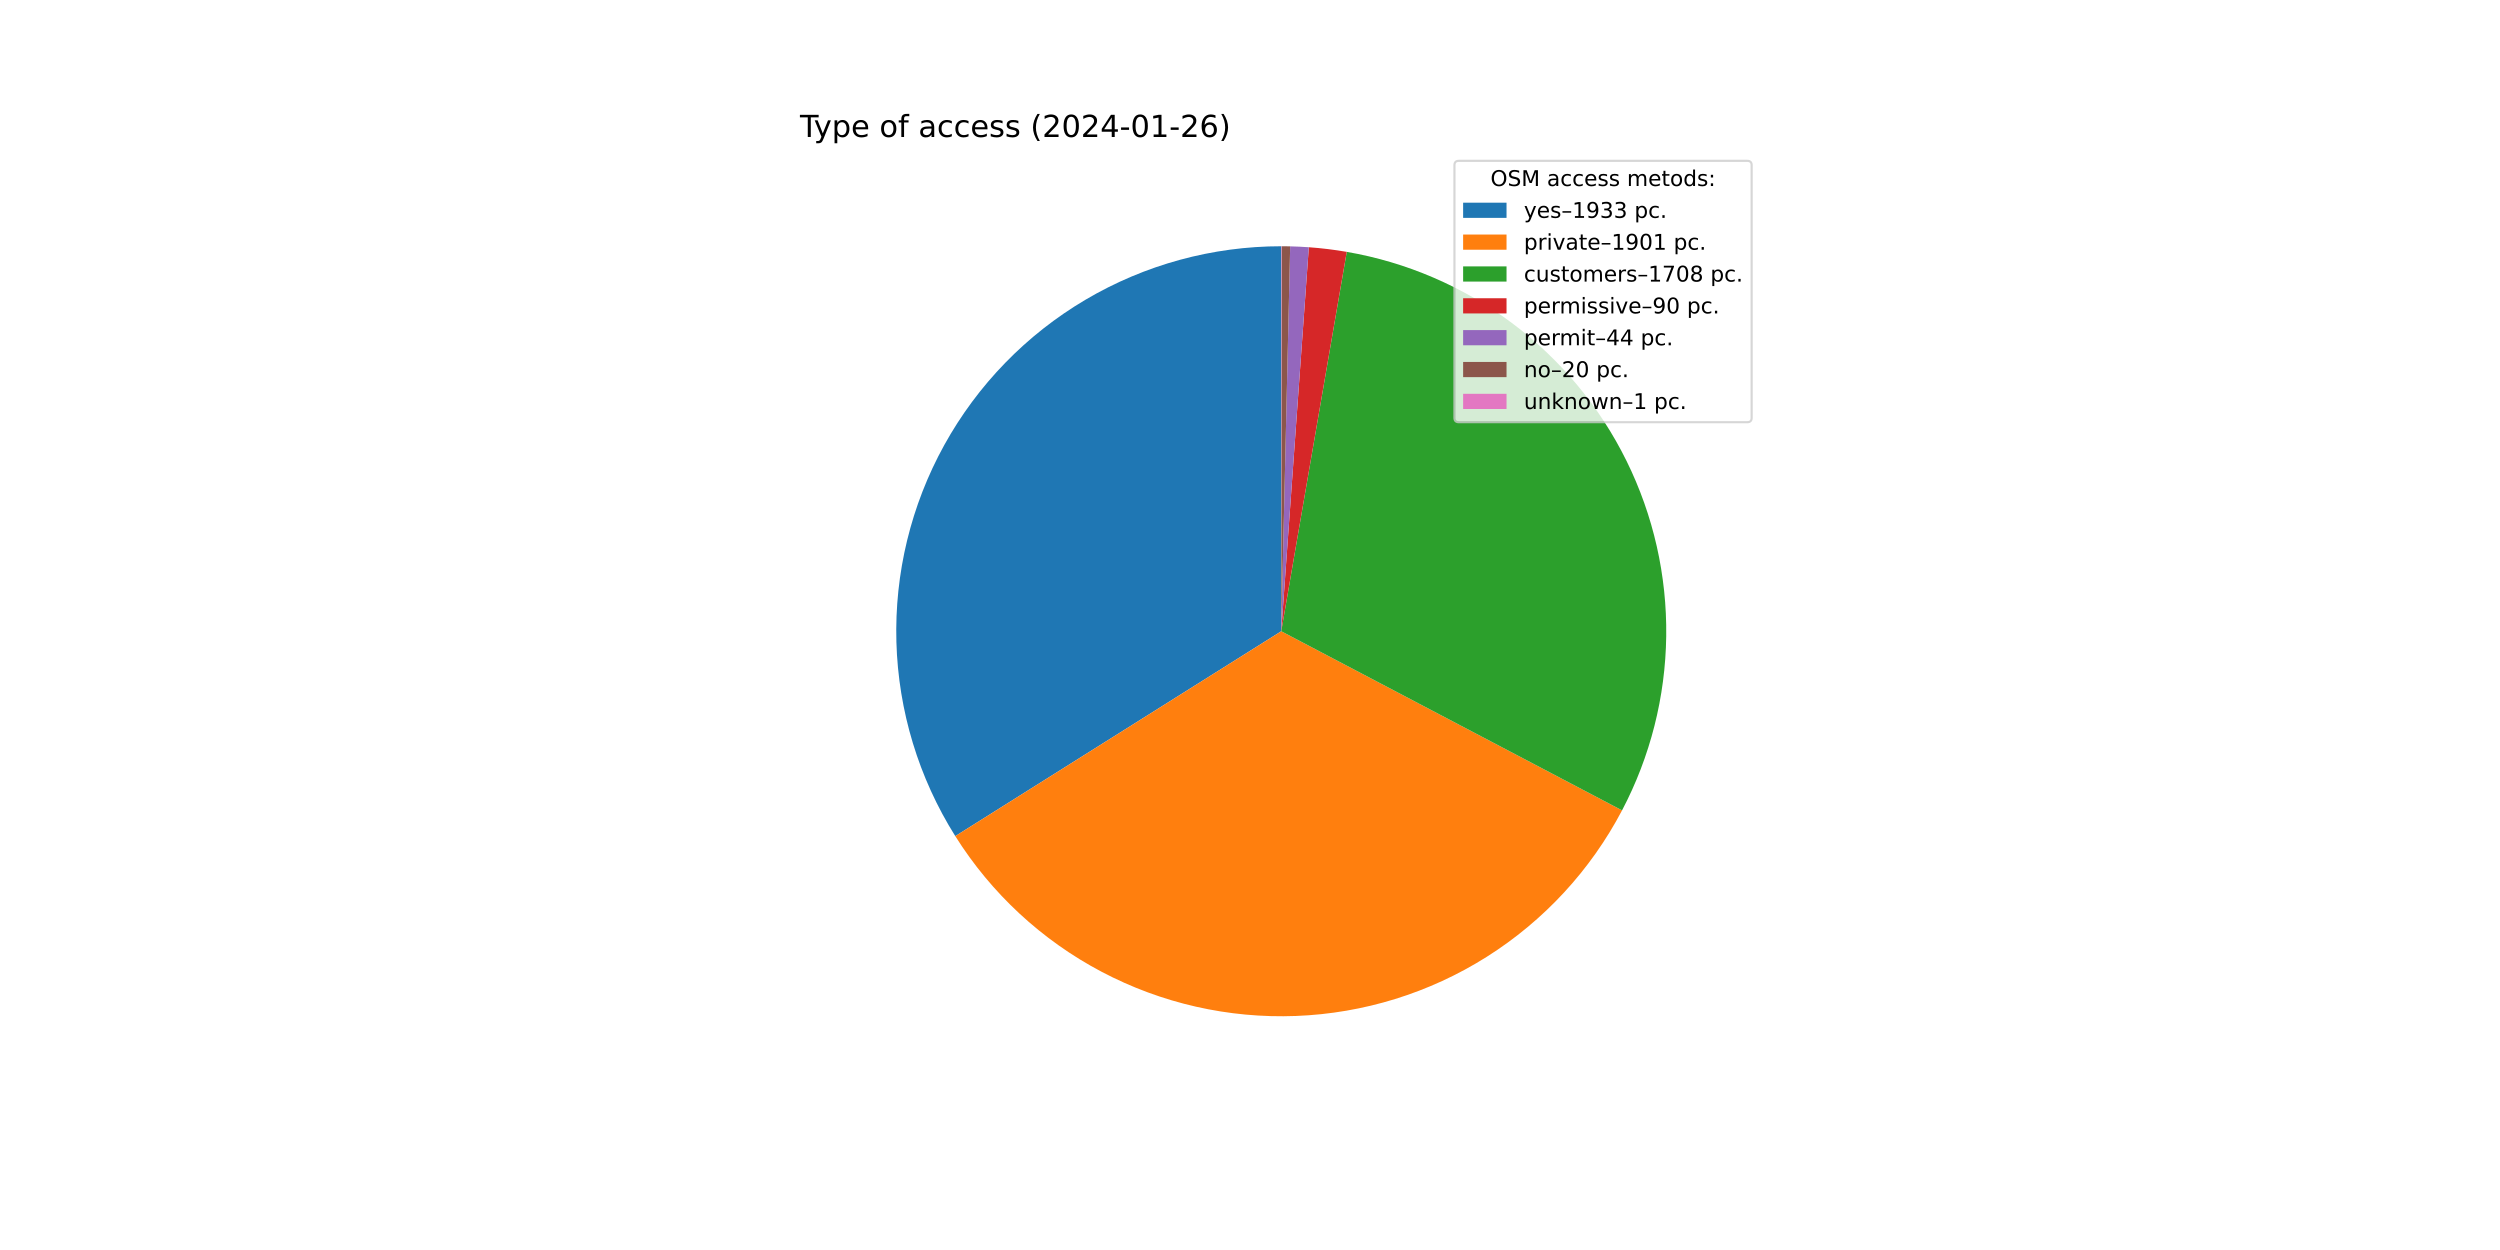
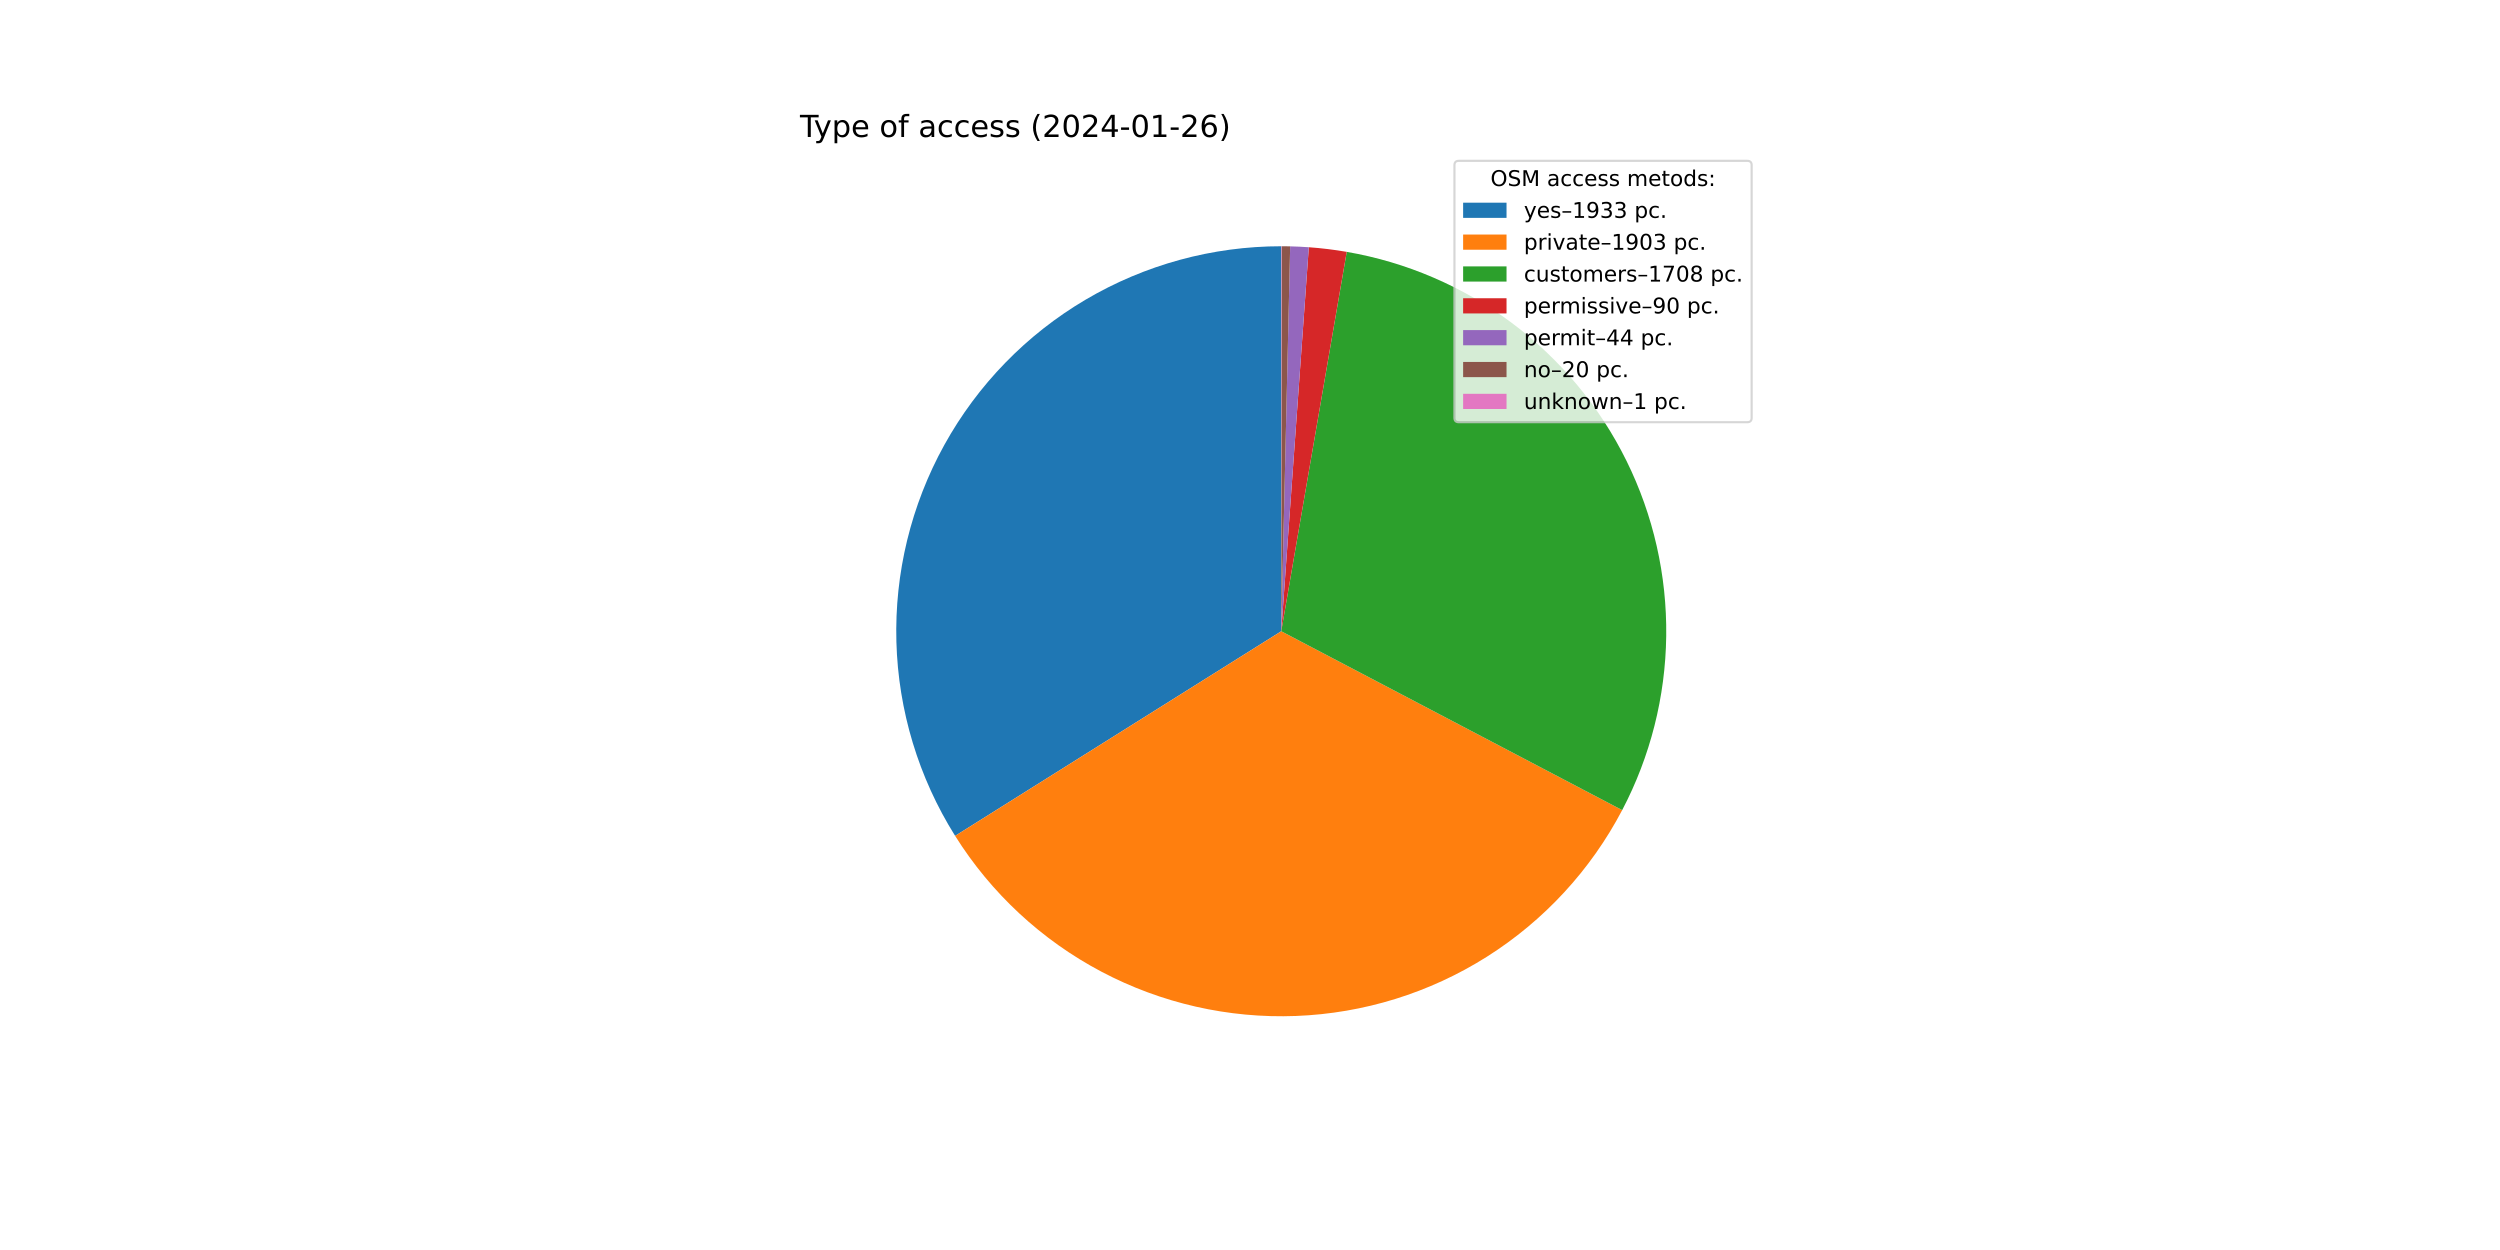
<svg xmlns="http://www.w3.org/2000/svg" xmlns:xlink="http://www.w3.org/1999/xlink" width="1152pt" height="576pt" viewBox="0 0 1152 576" version="1.1">
  <defs>
    <style type="text/css">*{stroke-linejoin: round; stroke-linecap: butt}</style>
  </defs>
  <g id="figure_1">
    <g id="patch_1">
      <path d="M 0 576  L 1152 576  L 1152 0  L 0 0  z " style="fill: #ffffff" />
    </g>
    <g id="axes_1">
      <g id="patch_2">
-         <path d="M 590.4 113.472  C 558.697 113.472 527.566 121.97 500.26 138.078  C 472.954 154.187 450.458 177.324 435.124 205.072  C 419.79 232.82 412.171 264.178 413.062 295.869  C 413.954 327.559 423.324 358.439 440.194 385.282  L 590.4 290.88  L 590.4 113.472  z " style="fill: #1f77b4" />
+         <path d="M 590.4 113.472  C 558.708 113.472 527.588 121.964 500.288 138.062  C 472.989 154.159 450.495 177.281 435.156 205.014  C 419.817 232.747 412.186 264.089 413.059 295.769  C 413.933 327.449 423.279 358.324 440.123 385.169  L 590.4 290.88  L 590.4 113.472  z " style="fill: #1f77b4" />
      </g>
      <g id="patch_3">
-         <path d="M 440.194 385.282  C 456.781 411.674 480.035 433.235 507.605 447.783  C 535.174 462.331 566.097 469.359 597.246 468.156  C 628.396 466.953 658.685 457.561 685.05 440.93  C 711.415 424.299 732.937 401.009 747.44 373.416  L 590.4 290.88  L 440.194 385.282  z " style="fill: #ff7f0e" />
+         <path d="M 440.123 385.169  C 456.702 411.593 479.962 433.183 507.545 447.751  C 535.129 462.32 566.073 469.359 597.244 468.156  C 628.415 466.953 658.725 457.549 685.103 440.896  C 711.481 424.244 733.006 400.926 747.499 373.302  L 590.4 290.88  L 440.123 385.169  z " style="fill: #ff7f0e" />
      </g>
      <g id="patch_4">
-         <path d="M 747.44 373.416  C 760.456 348.65 767.431 321.154 767.793 293.179  C 768.156 265.204 761.896 237.536 749.526 212.442  C 737.156 187.348 719.024 165.532 696.615 148.782  C 674.206 132.032 648.15 120.817 620.58 116.058  L 590.4 290.88  L 747.44 373.416  z " style="fill: #2ca02c" />
+         <path d="M 747.499 373.302  C 760.493 348.536 767.447 321.046 767.794 293.08  C 768.141 265.115 761.87 237.46 749.495 212.38  C 737.12 187.299 718.988 165.497 696.583 148.758  C 674.178 132.019 648.13 120.812 620.57 116.056  L 590.4 290.88  L 747.499 373.302  z " style="fill: #2ca02c" />
      </g>
      <g id="patch_5">
-         <path d="M 620.58 116.058  C 617.688 115.559 614.784 115.131 611.87 114.776  C 608.957 114.421 606.035 114.138 603.107 113.928  L 590.4 290.88  L 620.58 116.058  z " style="fill: #d62728" />
+         <path d="M 620.57 116.056  C 617.678 115.557 614.775 115.13 611.863 114.775  C 608.95 114.42 606.029 114.137 603.103 113.927  L 590.4 290.88  L 620.57 116.056  z " style="fill: #d62728" />
      </g>
      <g id="patch_6">
-         <path d="M 603.107 113.928  C 601.676 113.825 600.244 113.739 598.81 113.671  C 597.377 113.603 595.943 113.553 594.509 113.52  L 590.4 290.88  L 603.107 113.928  z " style="fill: #9467bd" />
+         <path d="M 603.103 113.927  C 601.672 113.825 600.24 113.739 598.807 113.671  C 597.375 113.603 595.941 113.553 594.507 113.52  L 590.4 290.88  L 603.103 113.927  z " style="fill: #9467bd" />
      </g>
      <g id="patch_7">
-         <path d="M 594.509 113.52  C 593.857 113.504 593.204 113.493 592.552 113.485  C 591.9 113.477 591.248 113.473 590.596 113.472  L 590.4 290.88  L 594.509 113.52  z " style="fill: #8c564b" />
+         <path d="M 594.507 113.52  C 593.855 113.504 593.203 113.493 592.551 113.485  C 591.9 113.477 591.248 113.473 590.596 113.472  L 590.4 290.88  L 594.507 113.52  z " style="fill: #8c564b" />
      </g>
      <g id="patch_8">
        <path d="M 590.596 113.472  C 590.563 113.472 590.53 113.472 590.498 113.472  C 590.465 113.472 590.433 113.472 590.4 113.472  L 590.4 290.88  L 590.596 113.472  z " style="fill: #e377c2" />
      </g>
      <g id="matplotlib.axis_1" />
      <g id="matplotlib.axis_2" />
      <g id="text_1">
        <g transform="translate(368.64 63.12)scale(0.14 -0.14)">
          <defs>
            <path id="DejaVuSans-54" d="M -19 4666  L 3928 4666  L 3928 4134  L 2272 4134  L 2272 0  L 1638 0  L 1638 4134  L -19 4134  L -19 4666  z " transform="scale(0.015625)" />
            <path id="DejaVuSans-79" d="M 2059 -325  Q 1816 -950 1584 -1140  Q 1353 -1331 966 -1331  L 506 -1331  L 506 -850  L 844 -850  Q 1081 -850 1212 -737  Q 1344 -625 1503 -206  L 1606 56  L 191 3500  L 800 3500  L 1894 763  L 2988 3500  L 3597 3500  L 2059 -325  z " transform="scale(0.015625)" />
            <path id="DejaVuSans-70" d="M 1159 525  L 1159 -1331  L 581 -1331  L 581 3500  L 1159 3500  L 1159 2969  Q 1341 3281 1617 3432  Q 1894 3584 2278 3584  Q 2916 3584 3314 3078  Q 3713 2572 3713 1747  Q 3713 922 3314 415  Q 2916 -91 2278 -91  Q 1894 -91 1617 61  Q 1341 213 1159 525  z M 3116 1747  Q 3116 2381 2855 2742  Q 2594 3103 2138 3103  Q 1681 3103 1420 2742  Q 1159 2381 1159 1747  Q 1159 1113 1420 752  Q 1681 391 2138 391  Q 2594 391 2855 752  Q 3116 1113 3116 1747  z " transform="scale(0.015625)" />
            <path id="DejaVuSans-65" d="M 3597 1894  L 3597 1613  L 953 1613  Q 991 1019 1311 708  Q 1631 397 2203 397  Q 2534 397 2845 478  Q 3156 559 3463 722  L 3463 178  Q 3153 47 2828 -22  Q 2503 -91 2169 -91  Q 1331 -91 842 396  Q 353 884 353 1716  Q 353 2575 817 3079  Q 1281 3584 2069 3584  Q 2775 3584 3186 3129  Q 3597 2675 3597 1894  z M 3022 2063  Q 3016 2534 2758 2815  Q 2500 3097 2075 3097  Q 1594 3097 1305 2825  Q 1016 2553 972 2059  L 3022 2063  z " transform="scale(0.015625)" />
            <path id="DejaVuSans-20" transform="scale(0.015625)" />
            <path id="DejaVuSans-6f" d="M 1959 3097  Q 1497 3097 1228 2736  Q 959 2375 959 1747  Q 959 1119 1226 758  Q 1494 397 1959 397  Q 2419 397 2687 759  Q 2956 1122 2956 1747  Q 2956 2369 2687 2733  Q 2419 3097 1959 3097  z M 1959 3584  Q 2709 3584 3137 3096  Q 3566 2609 3566 1747  Q 3566 888 3137 398  Q 2709 -91 1959 -91  Q 1206 -91 779 398  Q 353 888 353 1747  Q 353 2609 779 3096  Q 1206 3584 1959 3584  z " transform="scale(0.015625)" />
            <path id="DejaVuSans-66" d="M 2375 4863  L 2375 4384  L 1825 4384  Q 1516 4384 1395 4259  Q 1275 4134 1275 3809  L 1275 3500  L 2222 3500  L 2222 3053  L 1275 3053  L 1275 0  L 697 0  L 697 3053  L 147 3053  L 147 3500  L 697 3500  L 697 3744  Q 697 4328 969 4595  Q 1241 4863 1831 4863  L 2375 4863  z " transform="scale(0.015625)" />
            <path id="DejaVuSans-61" d="M 2194 1759  Q 1497 1759 1228 1600  Q 959 1441 959 1056  Q 959 750 1161 570  Q 1363 391 1709 391  Q 2188 391 2477 730  Q 2766 1069 2766 1631  L 2766 1759  L 2194 1759  z M 3341 1997  L 3341 0  L 2766 0  L 2766 531  Q 2569 213 2275 61  Q 1981 -91 1556 -91  Q 1019 -91 701 211  Q 384 513 384 1019  Q 384 1609 779 1909  Q 1175 2209 1959 2209  L 2766 2209  L 2766 2266  Q 2766 2663 2505 2880  Q 2244 3097 1772 3097  Q 1472 3097 1187 3025  Q 903 2953 641 2809  L 641 3341  Q 956 3463 1253 3523  Q 1550 3584 1831 3584  Q 2591 3584 2966 3190  Q 3341 2797 3341 1997  z " transform="scale(0.015625)" />
            <path id="DejaVuSans-63" d="M 3122 3366  L 3122 2828  Q 2878 2963 2633 3030  Q 2388 3097 2138 3097  Q 1578 3097 1268 2742  Q 959 2388 959 1747  Q 959 1106 1268 751  Q 1578 397 2138 397  Q 2388 397 2633 464  Q 2878 531 3122 666  L 3122 134  Q 2881 22 2623 -34  Q 2366 -91 2075 -91  Q 1284 -91 818 406  Q 353 903 353 1747  Q 353 2603 823 3093  Q 1294 3584 2113 3584  Q 2378 3584 2631 3529  Q 2884 3475 3122 3366  z " transform="scale(0.015625)" />
            <path id="DejaVuSans-73" d="M 2834 3397  L 2834 2853  Q 2591 2978 2328 3040  Q 2066 3103 1784 3103  Q 1356 3103 1142 2972  Q 928 2841 928 2578  Q 928 2378 1081 2264  Q 1234 2150 1697 2047  L 1894 2003  Q 2506 1872 2764 1633  Q 3022 1394 3022 966  Q 3022 478 2636 193  Q 2250 -91 1575 -91  Q 1294 -91 989 -36  Q 684 19 347 128  L 347 722  Q 666 556 975 473  Q 1284 391 1588 391  Q 1994 391 2212 530  Q 2431 669 2431 922  Q 2431 1156 2273 1281  Q 2116 1406 1581 1522  L 1381 1569  Q 847 1681 609 1914  Q 372 2147 372 2553  Q 372 3047 722 3315  Q 1072 3584 1716 3584  Q 2034 3584 2315 3537  Q 2597 3491 2834 3397  z " transform="scale(0.015625)" />
            <path id="DejaVuSans-28" d="M 1984 4856  Q 1566 4138 1362 3434  Q 1159 2731 1159 2009  Q 1159 1288 1364 580  Q 1569 -128 1984 -844  L 1484 -844  Q 1016 -109 783 600  Q 550 1309 550 2009  Q 550 2706 781 3412  Q 1013 4119 1484 4856  L 1984 4856  z " transform="scale(0.015625)" />
            <path id="DejaVuSans-32" d="M 1228 531  L 3431 531  L 3431 0  L 469 0  L 469 531  Q 828 903 1448 1529  Q 2069 2156 2228 2338  Q 2531 2678 2651 2914  Q 2772 3150 2772 3378  Q 2772 3750 2511 3984  Q 2250 4219 1831 4219  Q 1534 4219 1204 4116  Q 875 4013 500 3803  L 500 4441  Q 881 4594 1212 4672  Q 1544 4750 1819 4750  Q 2544 4750 2975 4387  Q 3406 4025 3406 3419  Q 3406 3131 3298 2873  Q 3191 2616 2906 2266  Q 2828 2175 2409 1742  Q 1991 1309 1228 531  z " transform="scale(0.015625)" />
            <path id="DejaVuSans-30" d="M 2034 4250  Q 1547 4250 1301 3770  Q 1056 3291 1056 2328  Q 1056 1369 1301 889  Q 1547 409 2034 409  Q 2525 409 2770 889  Q 3016 1369 3016 2328  Q 3016 3291 2770 3770  Q 2525 4250 2034 4250  z M 2034 4750  Q 2819 4750 3233 4129  Q 3647 3509 3647 2328  Q 3647 1150 3233 529  Q 2819 -91 2034 -91  Q 1250 -91 836 529  Q 422 1150 422 2328  Q 422 3509 836 4129  Q 1250 4750 2034 4750  z " transform="scale(0.015625)" />
            <path id="DejaVuSans-34" d="M 2419 4116  L 825 1625  L 2419 1625  L 2419 4116  z M 2253 4666  L 3047 4666  L 3047 1625  L 3713 1625  L 3713 1100  L 3047 1100  L 3047 0  L 2419 0  L 2419 1100  L 313 1100  L 313 1709  L 2253 4666  z " transform="scale(0.015625)" />
            <path id="DejaVuSans-2d" d="M 313 2009  L 1997 2009  L 1997 1497  L 313 1497  L 313 2009  z " transform="scale(0.015625)" />
            <path id="DejaVuSans-31" d="M 794 531  L 1825 531  L 1825 4091  L 703 3866  L 703 4441  L 1819 4666  L 2450 4666  L 2450 531  L 3481 531  L 3481 0  L 794 0  L 794 531  z " transform="scale(0.015625)" />
            <path id="DejaVuSans-36" d="M 2113 2584  Q 1688 2584 1439 2293  Q 1191 2003 1191 1497  Q 1191 994 1439 701  Q 1688 409 2113 409  Q 2538 409 2786 701  Q 3034 994 3034 1497  Q 3034 2003 2786 2293  Q 2538 2584 2113 2584  z M 3366 4563  L 3366 3988  Q 3128 4100 2886 4159  Q 2644 4219 2406 4219  Q 1781 4219 1451 3797  Q 1122 3375 1075 2522  Q 1259 2794 1537 2939  Q 1816 3084 2150 3084  Q 2853 3084 3261 2657  Q 3669 2231 3669 1497  Q 3669 778 3244 343  Q 2819 -91 2113 -91  Q 1303 -91 875 529  Q 447 1150 447 2328  Q 447 3434 972 4092  Q 1497 4750 2381 4750  Q 2619 4750 2861 4703  Q 3103 4656 3366 4563  z " transform="scale(0.015625)" />
            <path id="DejaVuSans-29" d="M 513 4856  L 1013 4856  Q 1481 4119 1714 3412  Q 1947 2706 1947 2009  Q 1947 1309 1714 600  Q 1481 -109 1013 -844  L 513 -844  Q 928 -128 1133 580  Q 1338 1288 1338 2009  Q 1338 2731 1133 3434  Q 928 4138 513 4856  z " transform="scale(0.015625)" />
          </defs>
          <use xlink:href="#DejaVuSans-54" />
          <use xlink:href="#DejaVuSans-79" x="45.459" />
          <use xlink:href="#DejaVuSans-70" x="104.639" />
          <use xlink:href="#DejaVuSans-65" x="168.115" />
          <use xlink:href="#DejaVuSans-20" x="229.639" />
          <use xlink:href="#DejaVuSans-6f" x="261.426" />
          <use xlink:href="#DejaVuSans-66" x="322.607" />
          <use xlink:href="#DejaVuSans-20" x="357.812" />
          <use xlink:href="#DejaVuSans-61" x="389.6" />
          <use xlink:href="#DejaVuSans-63" x="450.879" />
          <use xlink:href="#DejaVuSans-63" x="505.859" />
          <use xlink:href="#DejaVuSans-65" x="560.84" />
          <use xlink:href="#DejaVuSans-73" x="622.363" />
          <use xlink:href="#DejaVuSans-73" x="674.463" />
          <use xlink:href="#DejaVuSans-20" x="726.562" />
          <use xlink:href="#DejaVuSans-28" x="758.35" />
          <use xlink:href="#DejaVuSans-32" x="797.363" />
          <use xlink:href="#DejaVuSans-30" x="860.986" />
          <use xlink:href="#DejaVuSans-32" x="924.609" />
          <use xlink:href="#DejaVuSans-34" x="988.232" />
          <use xlink:href="#DejaVuSans-2d" x="1051.855" />
          <use xlink:href="#DejaVuSans-30" x="1087.939" />
          <use xlink:href="#DejaVuSans-31" x="1151.562" />
          <use xlink:href="#DejaVuSans-2d" x="1215.186" />
          <use xlink:href="#DejaVuSans-32" x="1251.27" />
          <use xlink:href="#DejaVuSans-36" x="1314.893" />
          <use xlink:href="#DejaVuSans-29" x="1378.516" />
        </g>
      </g>
      <g id="legend_1">
        <g id="patch_9">
          <path d="M 672.208 194.545  L 805.16 194.545  Q 807.16 194.545 807.16 192.545  L 807.16 76.12  Q 807.16 74.12 805.16 74.12  L 672.208 74.12  Q 670.208 74.12 670.208 76.12  L 670.208 192.545  Q 670.208 194.545 672.208 194.545  z " style="fill: #ffffff; opacity: 0.8; stroke: #cccccc; stroke-linejoin: miter" />
        </g>
        <g id="text_2">
          <g transform="translate(686.8038 85.71844)scale(0.1 -0.1)">
            <defs>
              <path id="DejaVuSans-4f" d="M 2522 4238  Q 1834 4238 1429 3725  Q 1025 3213 1025 2328  Q 1025 1447 1429 934  Q 1834 422 2522 422  Q 3209 422 3611 934  Q 4013 1447 4013 2328  Q 4013 3213 3611 3725  Q 3209 4238 2522 4238  z M 2522 4750  Q 3503 4750 4090 4092  Q 4678 3434 4678 2328  Q 4678 1225 4090 567  Q 3503 -91 2522 -91  Q 1538 -91 948 565  Q 359 1222 359 2328  Q 359 3434 948 4092  Q 1538 4750 2522 4750  z " transform="scale(0.015625)" />
              <path id="DejaVuSans-53" d="M 3425 4513  L 3425 3897  Q 3066 4069 2747 4153  Q 2428 4238 2131 4238  Q 1616 4238 1336 4038  Q 1056 3838 1056 3469  Q 1056 3159 1242 3001  Q 1428 2844 1947 2747  L 2328 2669  Q 3034 2534 3370 2195  Q 3706 1856 3706 1288  Q 3706 609 3251 259  Q 2797 -91 1919 -91  Q 1588 -91 1214 -16  Q 841 59 441 206  L 441 856  Q 825 641 1194 531  Q 1563 422 1919 422  Q 2459 422 2753 634  Q 3047 847 3047 1241  Q 3047 1584 2836 1778  Q 2625 1972 2144 2069  L 1759 2144  Q 1053 2284 737 2584  Q 422 2884 422 3419  Q 422 4038 858 4394  Q 1294 4750 2059 4750  Q 2388 4750 2728 4690  Q 3069 4631 3425 4513  z " transform="scale(0.015625)" />
              <path id="DejaVuSans-4d" d="M 628 4666  L 1569 4666  L 2759 1491  L 3956 4666  L 4897 4666  L 4897 0  L 4281 0  L 4281 4097  L 3078 897  L 2444 897  L 1241 4097  L 1241 0  L 628 0  L 628 4666  z " transform="scale(0.015625)" />
              <path id="DejaVuSans-6d" d="M 3328 2828  Q 3544 3216 3844 3400  Q 4144 3584 4550 3584  Q 5097 3584 5394 3201  Q 5691 2819 5691 2113  L 5691 0  L 5113 0  L 5113 2094  Q 5113 2597 4934 2840  Q 4756 3084 4391 3084  Q 3944 3084 3684 2787  Q 3425 2491 3425 1978  L 3425 0  L 2847 0  L 2847 2094  Q 2847 2600 2669 2842  Q 2491 3084 2119 3084  Q 1678 3084 1418 2786  Q 1159 2488 1159 1978  L 1159 0  L 581 0  L 581 3500  L 1159 3500  L 1159 2956  Q 1356 3278 1631 3431  Q 1906 3584 2284 3584  Q 2666 3584 2933 3390  Q 3200 3197 3328 2828  z " transform="scale(0.015625)" />
              <path id="DejaVuSans-74" d="M 1172 4494  L 1172 3500  L 2356 3500  L 2356 3053  L 1172 3053  L 1172 1153  Q 1172 725 1289 603  Q 1406 481 1766 481  L 2356 481  L 2356 0  L 1766 0  Q 1100 0 847 248  Q 594 497 594 1153  L 594 3053  L 172 3053  L 172 3500  L 594 3500  L 594 4494  L 1172 4494  z " transform="scale(0.015625)" />
              <path id="DejaVuSans-64" d="M 2906 2969  L 2906 4863  L 3481 4863  L 3481 0  L 2906 0  L 2906 525  Q 2725 213 2448 61  Q 2172 -91 1784 -91  Q 1150 -91 751 415  Q 353 922 353 1747  Q 353 2572 751 3078  Q 1150 3584 1784 3584  Q 2172 3584 2448 3432  Q 2725 3281 2906 2969  z M 947 1747  Q 947 1113 1208 752  Q 1469 391 1925 391  Q 2381 391 2643 752  Q 2906 1113 2906 1747  Q 2906 2381 2643 2742  Q 2381 3103 1925 3103  Q 1469 3103 1208 2742  Q 947 2381 947 1747  z " transform="scale(0.015625)" />
              <path id="DejaVuSans-3a" d="M 750 794  L 1409 794  L 1409 0  L 750 0  L 750 794  z M 750 3309  L 1409 3309  L 1409 2516  L 750 2516  L 750 3309  z " transform="scale(0.015625)" />
            </defs>
            <use xlink:href="#DejaVuSans-4f" />
            <use xlink:href="#DejaVuSans-53" x="78.711" />
            <use xlink:href="#DejaVuSans-4d" x="142.188" />
            <use xlink:href="#DejaVuSans-20" x="228.467" />
            <use xlink:href="#DejaVuSans-61" x="260.254" />
            <use xlink:href="#DejaVuSans-63" x="321.533" />
            <use xlink:href="#DejaVuSans-63" x="376.514" />
            <use xlink:href="#DejaVuSans-65" x="431.494" />
            <use xlink:href="#DejaVuSans-73" x="493.018" />
            <use xlink:href="#DejaVuSans-73" x="545.117" />
            <use xlink:href="#DejaVuSans-20" x="597.217" />
            <use xlink:href="#DejaVuSans-6d" x="629.004" />
            <use xlink:href="#DejaVuSans-65" x="726.416" />
            <use xlink:href="#DejaVuSans-74" x="787.939" />
            <use xlink:href="#DejaVuSans-6f" x="827.148" />
            <use xlink:href="#DejaVuSans-64" x="888.33" />
            <use xlink:href="#DejaVuSans-73" x="951.807" />
            <use xlink:href="#DejaVuSans-3a" x="1003.906" />
          </g>
        </g>
        <g id="patch_10">
          <path d="M 674.208 100.397  L 694.208 100.397  L 694.208 93.397  L 674.208 93.397  z " style="fill: #1f77b4" />
        </g>
        <g id="text_3">
          <g transform="translate(702.2084 100.3966)scale(0.1 -0.1)">
            <defs>
              <path id="DejaVuSans-2013" d="M 313 1978  L 2888 1978  L 2888 1528  L 313 1528  L 313 1978  z " transform="scale(0.015625)" />
              <path id="DejaVuSans-39" d="M 703 97  L 703 672  Q 941 559 1184 500  Q 1428 441 1663 441  Q 2288 441 2617 861  Q 2947 1281 2994 2138  Q 2813 1869 2534 1725  Q 2256 1581 1919 1581  Q 1219 1581 811 2004  Q 403 2428 403 3163  Q 403 3881 828 4315  Q 1253 4750 1959 4750  Q 2769 4750 3195 4129  Q 3622 3509 3622 2328  Q 3622 1225 3098 567  Q 2575 -91 1691 -91  Q 1453 -91 1209 -44  Q 966 3 703 97  z M 1959 2075  Q 2384 2075 2632 2365  Q 2881 2656 2881 3163  Q 2881 3666 2632 3958  Q 2384 4250 1959 4250  Q 1534 4250 1286 3958  Q 1038 3666 1038 3163  Q 1038 2656 1286 2365  Q 1534 2075 1959 2075  z " transform="scale(0.015625)" />
              <path id="DejaVuSans-33" d="M 2597 2516  Q 3050 2419 3304 2112  Q 3559 1806 3559 1356  Q 3559 666 3084 287  Q 2609 -91 1734 -91  Q 1441 -91 1130 -33  Q 819 25 488 141  L 488 750  Q 750 597 1062 519  Q 1375 441 1716 441  Q 2309 441 2620 675  Q 2931 909 2931 1356  Q 2931 1769 2642 2001  Q 2353 2234 1838 2234  L 1294 2234  L 1294 2753  L 1863 2753  Q 2328 2753 2575 2939  Q 2822 3125 2822 3475  Q 2822 3834 2567 4026  Q 2313 4219 1838 4219  Q 1578 4219 1281 4162  Q 984 4106 628 3988  L 628 4550  Q 988 4650 1302 4700  Q 1616 4750 1894 4750  Q 2613 4750 3031 4423  Q 3450 4097 3450 3541  Q 3450 3153 3228 2886  Q 3006 2619 2597 2516  z " transform="scale(0.015625)" />
              <path id="DejaVuSans-2e" d="M 684 794  L 1344 794  L 1344 0  L 684 0  L 684 794  z " transform="scale(0.015625)" />
            </defs>
            <use xlink:href="#DejaVuSans-79" />
            <use xlink:href="#DejaVuSans-65" x="59.18" />
            <use xlink:href="#DejaVuSans-73" x="120.703" />
            <use xlink:href="#DejaVuSans-2013" x="172.803" />
            <use xlink:href="#DejaVuSans-31" x="222.803" />
            <use xlink:href="#DejaVuSans-39" x="286.426" />
            <use xlink:href="#DejaVuSans-33" x="350.049" />
            <use xlink:href="#DejaVuSans-33" x="413.672" />
            <use xlink:href="#DejaVuSans-20" x="477.295" />
            <use xlink:href="#DejaVuSans-70" x="509.082" />
            <use xlink:href="#DejaVuSans-63" x="572.559" />
            <use xlink:href="#DejaVuSans-2e" x="627.539" />
          </g>
        </g>
        <g id="patch_11">
          <path d="M 674.208 115.075  L 694.208 115.075  L 694.208 108.075  L 674.208 108.075  z " style="fill: #ff7f0e" />
        </g>
        <g id="text_4">
          <g transform="translate(702.2084 115.0747)scale(0.1 -0.1)">
            <defs>
              <path id="DejaVuSans-72" d="M 2631 2963  Q 2534 3019 2420 3045  Q 2306 3072 2169 3072  Q 1681 3072 1420 2755  Q 1159 2438 1159 1844  L 1159 0  L 581 0  L 581 3500  L 1159 3500  L 1159 2956  Q 1341 3275 1631 3429  Q 1922 3584 2338 3584  Q 2397 3584 2469 3576  Q 2541 3569 2628 3553  L 2631 2963  z " transform="scale(0.015625)" />
              <path id="DejaVuSans-69" d="M 603 3500  L 1178 3500  L 1178 0  L 603 0  L 603 3500  z M 603 4863  L 1178 4863  L 1178 4134  L 603 4134  L 603 4863  z " transform="scale(0.015625)" />
              <path id="DejaVuSans-76" d="M 191 3500  L 800 3500  L 1894 563  L 2988 3500  L 3597 3500  L 2284 0  L 1503 0  L 191 3500  z " transform="scale(0.015625)" />
            </defs>
            <use xlink:href="#DejaVuSans-70" />
            <use xlink:href="#DejaVuSans-72" x="63.477" />
            <use xlink:href="#DejaVuSans-69" x="104.59" />
            <use xlink:href="#DejaVuSans-76" x="132.373" />
            <use xlink:href="#DejaVuSans-61" x="191.553" />
            <use xlink:href="#DejaVuSans-74" x="252.832" />
            <use xlink:href="#DejaVuSans-65" x="292.041" />
            <use xlink:href="#DejaVuSans-2013" x="353.564" />
            <use xlink:href="#DejaVuSans-31" x="403.564" />
            <use xlink:href="#DejaVuSans-39" x="467.188" />
            <use xlink:href="#DejaVuSans-30" x="530.811" />
-             <use xlink:href="#DejaVuSans-31" x="594.434" />
+             <use xlink:href="#DejaVuSans-33" x="594.434" />
            <use xlink:href="#DejaVuSans-20" x="658.057" />
            <use xlink:href="#DejaVuSans-70" x="689.844" />
            <use xlink:href="#DejaVuSans-63" x="753.32" />
            <use xlink:href="#DejaVuSans-2e" x="808.301" />
          </g>
        </g>
        <g id="patch_12">
          <path d="M 674.208 129.753  L 694.208 129.753  L 694.208 122.753  L 674.208 122.753  z " style="fill: #2ca02c" />
        </g>
        <g id="text_5">
          <g transform="translate(702.2084 129.7528)scale(0.1 -0.1)">
            <defs>
              <path id="DejaVuSans-75" d="M 544 1381  L 544 3500  L 1119 3500  L 1119 1403  Q 1119 906 1312 657  Q 1506 409 1894 409  Q 2359 409 2629 706  Q 2900 1003 2900 1516  L 2900 3500  L 3475 3500  L 3475 0  L 2900 0  L 2900 538  Q 2691 219 2414 64  Q 2138 -91 1772 -91  Q 1169 -91 856 284  Q 544 659 544 1381  z M 1991 3584  L 1991 3584  z " transform="scale(0.015625)" />
              <path id="DejaVuSans-37" d="M 525 4666  L 3525 4666  L 3525 4397  L 1831 0  L 1172 0  L 2766 4134  L 525 4134  L 525 4666  z " transform="scale(0.015625)" />
              <path id="DejaVuSans-38" d="M 2034 2216  Q 1584 2216 1326 1975  Q 1069 1734 1069 1313  Q 1069 891 1326 650  Q 1584 409 2034 409  Q 2484 409 2743 651  Q 3003 894 3003 1313  Q 3003 1734 2745 1975  Q 2488 2216 2034 2216  z M 1403 2484  Q 997 2584 770 2862  Q 544 3141 544 3541  Q 544 4100 942 4425  Q 1341 4750 2034 4750  Q 2731 4750 3128 4425  Q 3525 4100 3525 3541  Q 3525 3141 3298 2862  Q 3072 2584 2669 2484  Q 3125 2378 3379 2068  Q 3634 1759 3634 1313  Q 3634 634 3220 271  Q 2806 -91 2034 -91  Q 1263 -91 848 271  Q 434 634 434 1313  Q 434 1759 690 2068  Q 947 2378 1403 2484  z M 1172 3481  Q 1172 3119 1398 2916  Q 1625 2713 2034 2713  Q 2441 2713 2670 2916  Q 2900 3119 2900 3481  Q 2900 3844 2670 4047  Q 2441 4250 2034 4250  Q 1625 4250 1398 4047  Q 1172 3844 1172 3481  z " transform="scale(0.015625)" />
            </defs>
            <use xlink:href="#DejaVuSans-63" />
            <use xlink:href="#DejaVuSans-75" x="54.98" />
            <use xlink:href="#DejaVuSans-73" x="118.359" />
            <use xlink:href="#DejaVuSans-74" x="170.459" />
            <use xlink:href="#DejaVuSans-6f" x="209.668" />
            <use xlink:href="#DejaVuSans-6d" x="270.85" />
            <use xlink:href="#DejaVuSans-65" x="368.262" />
            <use xlink:href="#DejaVuSans-72" x="429.785" />
            <use xlink:href="#DejaVuSans-73" x="470.898" />
            <use xlink:href="#DejaVuSans-2013" x="522.998" />
            <use xlink:href="#DejaVuSans-31" x="572.998" />
            <use xlink:href="#DejaVuSans-37" x="636.621" />
            <use xlink:href="#DejaVuSans-30" x="700.244" />
            <use xlink:href="#DejaVuSans-38" x="763.867" />
            <use xlink:href="#DejaVuSans-20" x="827.49" />
            <use xlink:href="#DejaVuSans-70" x="859.277" />
            <use xlink:href="#DejaVuSans-63" x="922.754" />
            <use xlink:href="#DejaVuSans-2e" x="977.734" />
          </g>
        </g>
        <g id="patch_13">
          <path d="M 674.208 144.431  L 694.208 144.431  L 694.208 137.431  L 674.208 137.431  z " style="fill: #d62728" />
        </g>
        <g id="text_6">
          <g transform="translate(702.2084 144.4309)scale(0.1 -0.1)">
            <use xlink:href="#DejaVuSans-70" />
            <use xlink:href="#DejaVuSans-65" x="63.477" />
            <use xlink:href="#DejaVuSans-72" x="125" />
            <use xlink:href="#DejaVuSans-6d" x="164.363" />
            <use xlink:href="#DejaVuSans-69" x="261.775" />
            <use xlink:href="#DejaVuSans-73" x="289.559" />
            <use xlink:href="#DejaVuSans-73" x="341.658" />
            <use xlink:href="#DejaVuSans-69" x="393.758" />
            <use xlink:href="#DejaVuSans-76" x="421.541" />
            <use xlink:href="#DejaVuSans-65" x="480.721" />
            <use xlink:href="#DejaVuSans-2013" x="542.244" />
            <use xlink:href="#DejaVuSans-39" x="592.244" />
            <use xlink:href="#DejaVuSans-30" x="655.867" />
            <use xlink:href="#DejaVuSans-20" x="719.49" />
            <use xlink:href="#DejaVuSans-70" x="751.277" />
            <use xlink:href="#DejaVuSans-63" x="814.754" />
            <use xlink:href="#DejaVuSans-2e" x="869.734" />
          </g>
        </g>
        <g id="patch_14">
          <path d="M 674.208 159.109  L 694.208 159.109  L 694.208 152.109  L 674.208 152.109  z " style="fill: #9467bd" />
        </g>
        <g id="text_7">
          <g transform="translate(702.2084 159.1091)scale(0.1 -0.1)">
            <use xlink:href="#DejaVuSans-70" />
            <use xlink:href="#DejaVuSans-65" x="63.477" />
            <use xlink:href="#DejaVuSans-72" x="125" />
            <use xlink:href="#DejaVuSans-6d" x="164.363" />
            <use xlink:href="#DejaVuSans-69" x="261.775" />
            <use xlink:href="#DejaVuSans-74" x="289.559" />
            <use xlink:href="#DejaVuSans-2013" x="328.768" />
            <use xlink:href="#DejaVuSans-34" x="378.768" />
            <use xlink:href="#DejaVuSans-34" x="442.391" />
            <use xlink:href="#DejaVuSans-20" x="506.014" />
            <use xlink:href="#DejaVuSans-70" x="537.801" />
            <use xlink:href="#DejaVuSans-63" x="601.277" />
            <use xlink:href="#DejaVuSans-2e" x="656.258" />
          </g>
        </g>
        <g id="patch_15">
          <path d="M 674.208 173.787  L 694.208 173.787  L 694.208 166.787  L 674.208 166.787  z " style="fill: #8c564b" />
        </g>
        <g id="text_8">
          <g transform="translate(702.2084 173.7872)scale(0.1 -0.1)">
            <defs>
              <path id="DejaVuSans-6e" d="M 3513 2113  L 3513 0  L 2938 0  L 2938 2094  Q 2938 2591 2744 2837  Q 2550 3084 2163 3084  Q 1697 3084 1428 2787  Q 1159 2491 1159 1978  L 1159 0  L 581 0  L 581 3500  L 1159 3500  L 1159 2956  Q 1366 3272 1645 3428  Q 1925 3584 2291 3584  Q 2894 3584 3203 3211  Q 3513 2838 3513 2113  z " transform="scale(0.015625)" />
            </defs>
            <use xlink:href="#DejaVuSans-6e" />
            <use xlink:href="#DejaVuSans-6f" x="63.379" />
            <use xlink:href="#DejaVuSans-2013" x="124.561" />
            <use xlink:href="#DejaVuSans-32" x="174.561" />
            <use xlink:href="#DejaVuSans-30" x="238.184" />
            <use xlink:href="#DejaVuSans-20" x="301.807" />
            <use xlink:href="#DejaVuSans-70" x="333.594" />
            <use xlink:href="#DejaVuSans-63" x="397.07" />
            <use xlink:href="#DejaVuSans-2e" x="452.051" />
          </g>
        </g>
        <g id="patch_16">
          <path d="M 674.208 188.465  L 694.208 188.465  L 694.208 181.465  L 674.208 181.465  z " style="fill: #e377c2" />
        </g>
        <g id="text_9">
          <g transform="translate(702.2084 188.4653)scale(0.1 -0.1)">
            <defs>
              <path id="DejaVuSans-6b" d="M 581 4863  L 1159 4863  L 1159 1991  L 2875 3500  L 3609 3500  L 1753 1863  L 3688 0  L 2938 0  L 1159 1709  L 1159 0  L 581 0  L 581 4863  z " transform="scale(0.015625)" />
              <path id="DejaVuSans-77" d="M 269 3500  L 844 3500  L 1563 769  L 2278 3500  L 2956 3500  L 3675 769  L 4391 3500  L 4966 3500  L 4050 0  L 3372 0  L 2619 2869  L 1863 0  L 1184 0  L 269 3500  z " transform="scale(0.015625)" />
            </defs>
            <use xlink:href="#DejaVuSans-75" />
            <use xlink:href="#DejaVuSans-6e" x="63.379" />
            <use xlink:href="#DejaVuSans-6b" x="126.758" />
            <use xlink:href="#DejaVuSans-6e" x="184.668" />
            <use xlink:href="#DejaVuSans-6f" x="248.047" />
            <use xlink:href="#DejaVuSans-77" x="309.229" />
            <use xlink:href="#DejaVuSans-6e" x="391.016" />
            <use xlink:href="#DejaVuSans-2013" x="454.395" />
            <use xlink:href="#DejaVuSans-31" x="504.395" />
            <use xlink:href="#DejaVuSans-20" x="568.018" />
            <use xlink:href="#DejaVuSans-70" x="599.805" />
            <use xlink:href="#DejaVuSans-63" x="663.281" />
            <use xlink:href="#DejaVuSans-2e" x="718.262" />
          </g>
        </g>
      </g>
    </g>
  </g>
</svg>
